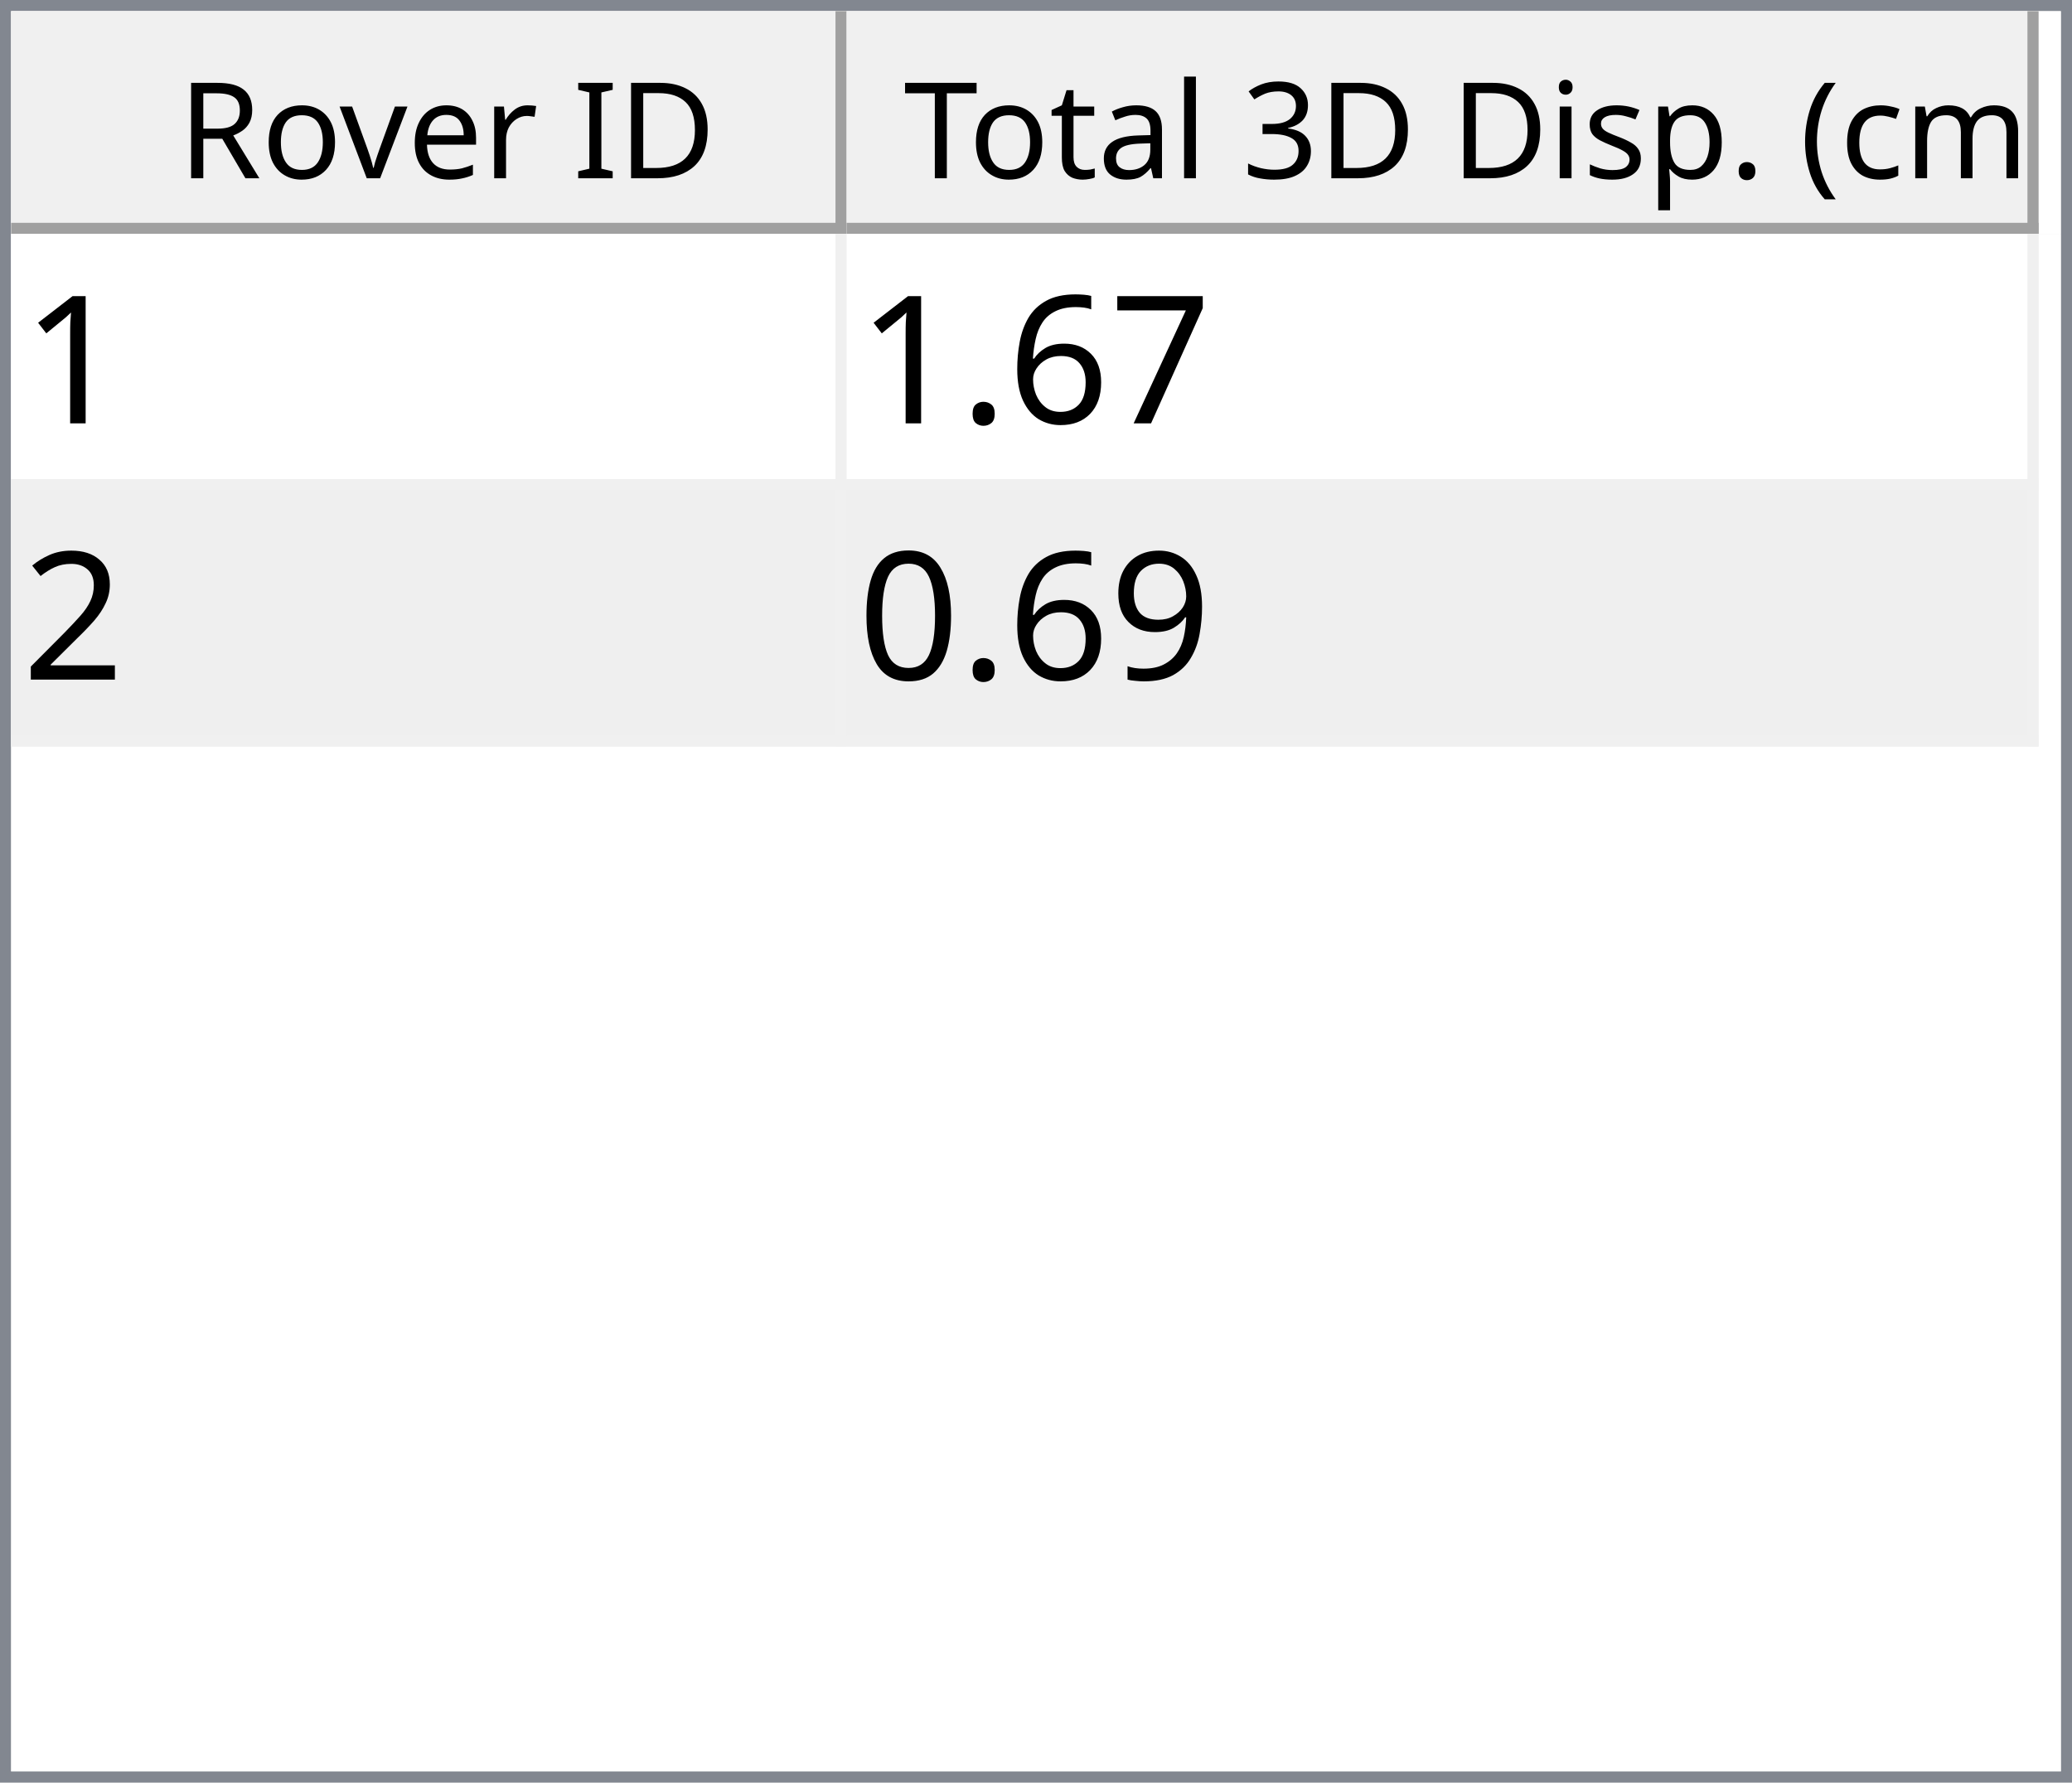
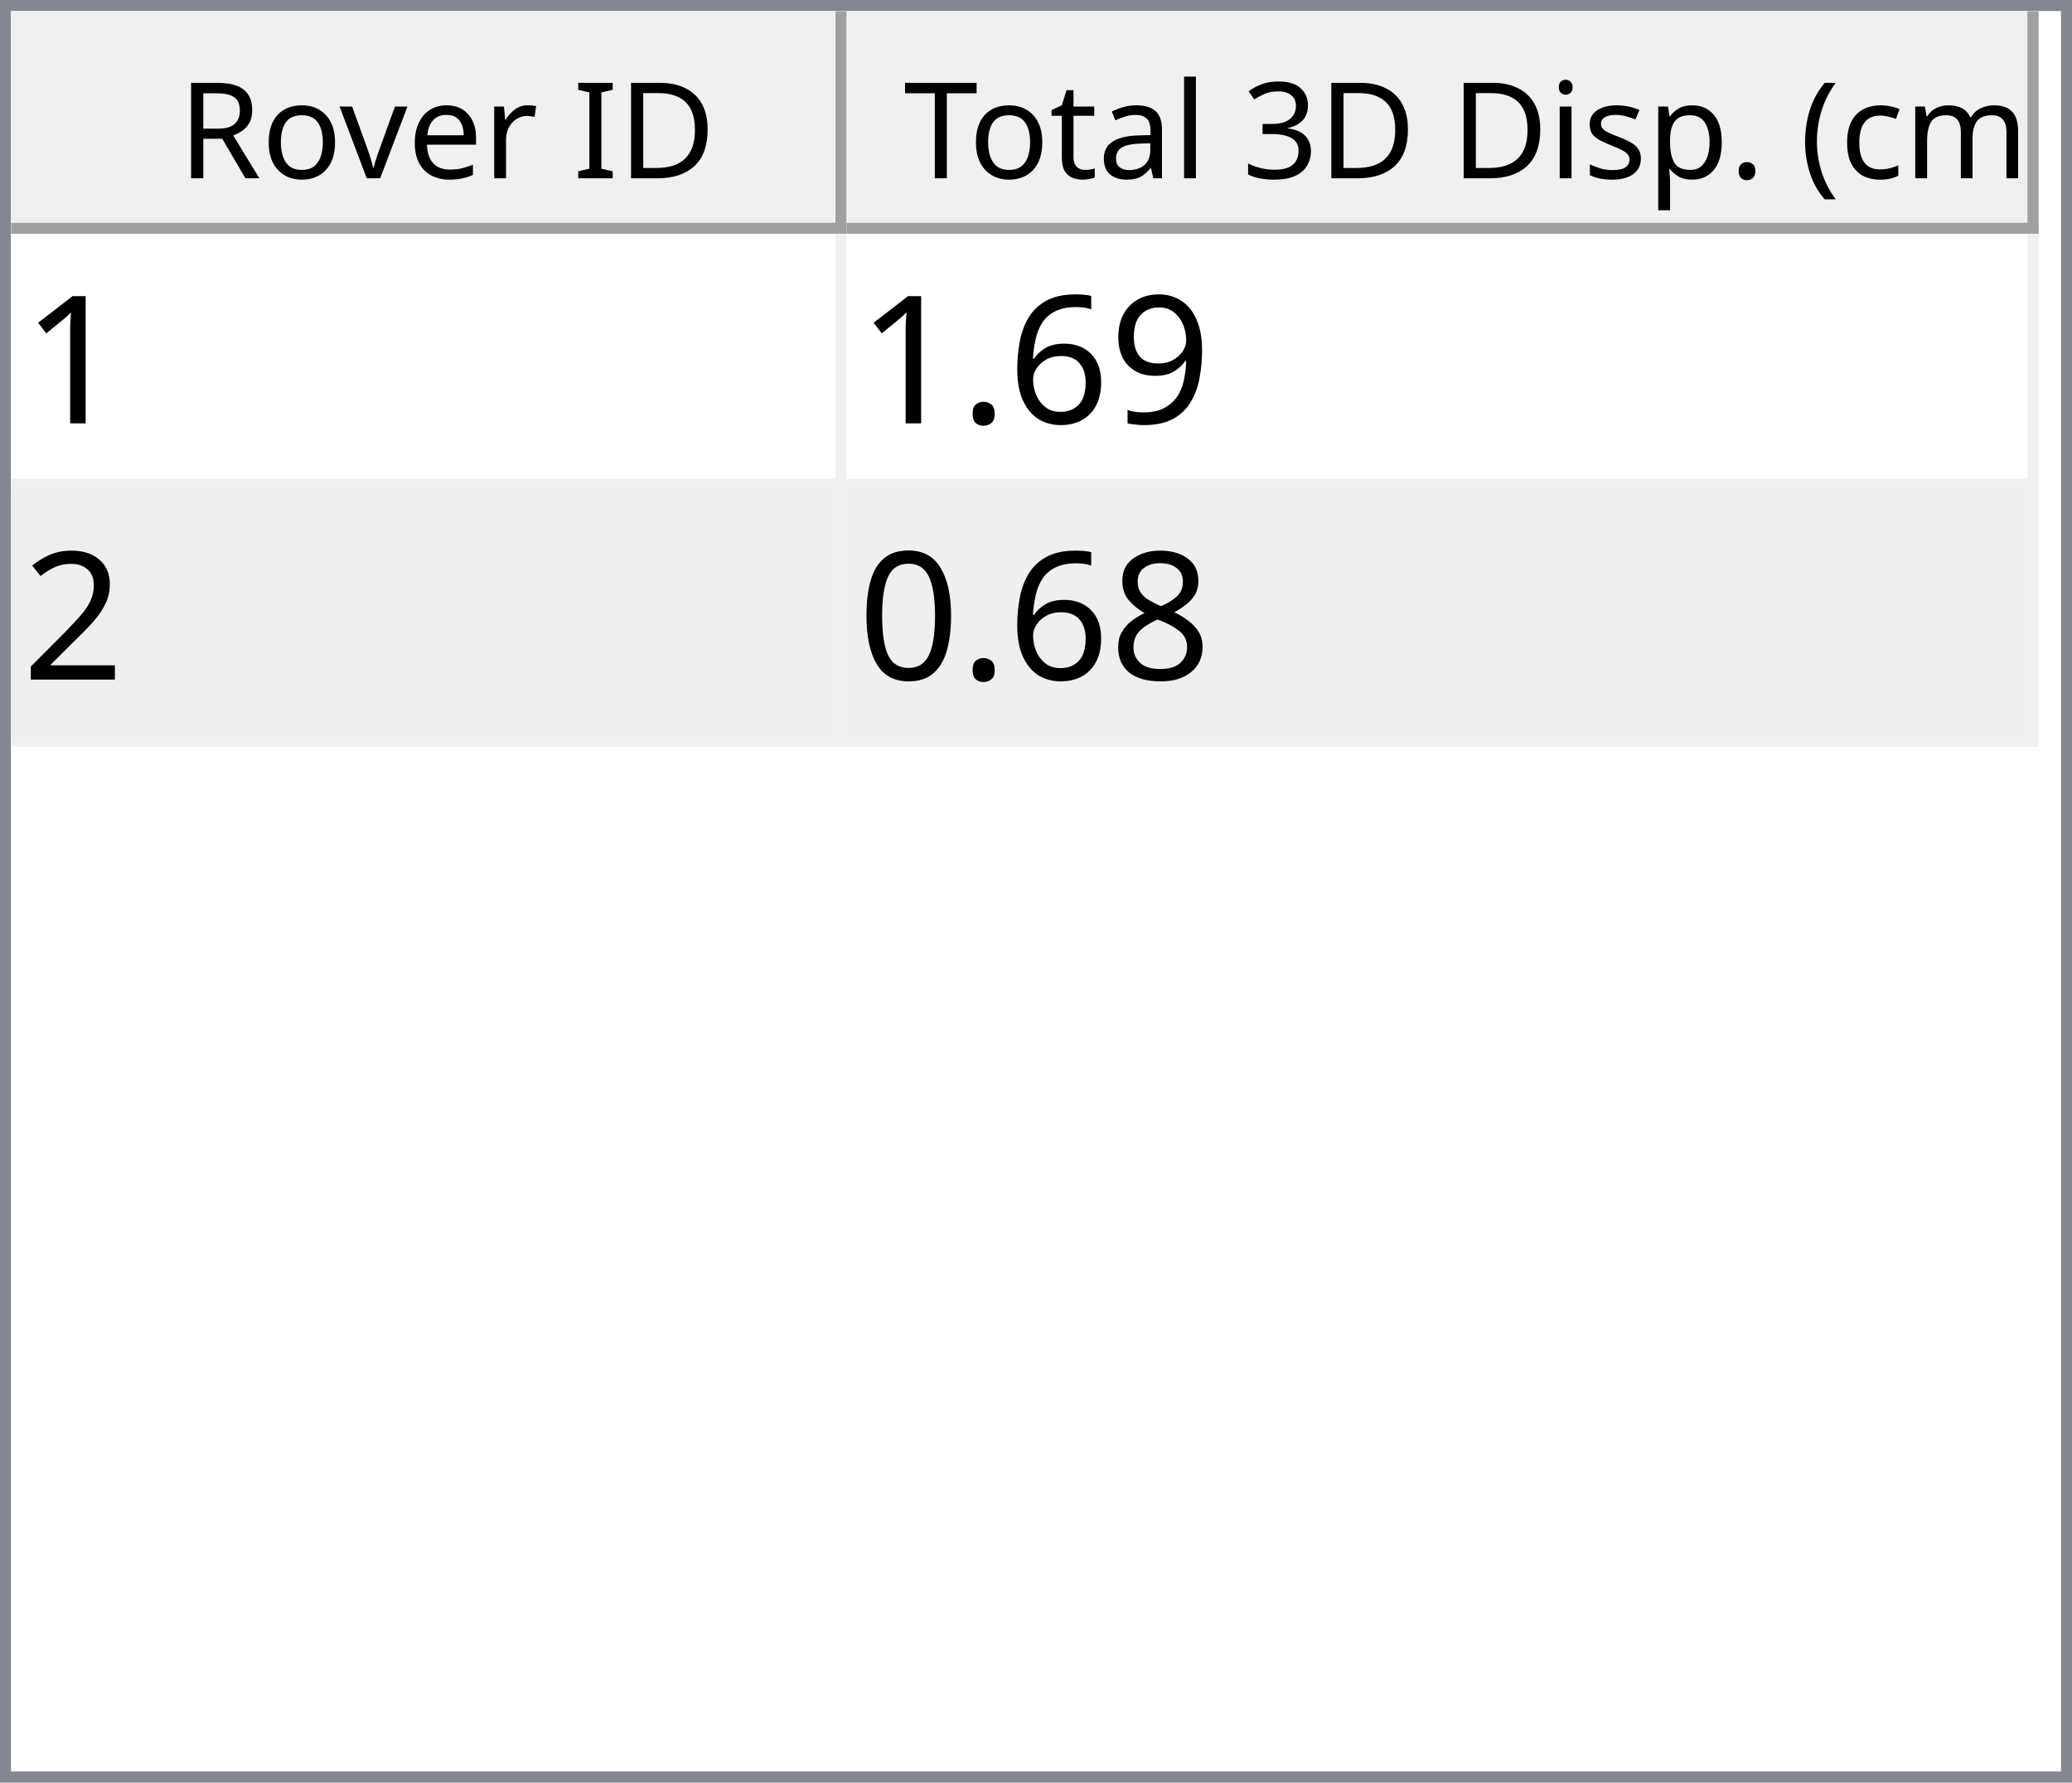
<svg xmlns="http://www.w3.org/2000/svg" style="fill-opacity:1; color-rendering:auto; color-interpolation:auto; text-rendering:auto; stroke:black; stroke-linecap:square; stroke-miterlimit:10; shape-rendering:auto; stroke-opacity:1; fill:black; stroke-dasharray:none; font-weight:normal; stroke-width:1; font-family:'Dialog'; font-style:normal; stroke-linejoin:miter; font-size:12px; stroke-dashoffset:0; image-rendering:auto;" width="186" height="160">
  <defs id="genericDefs" />
  <g>
    <defs id="defs1">
      <clipPath clipPathUnits="userSpaceOnUse" id="clipPath1">
        <path d="M0 0 L186 0 L186 160 L0 160 L0 0 Z" />
      </clipPath>
      <clipPath clipPathUnits="userSpaceOnUse" id="clipPath2">
        <path d="M0 0 L0 160 L186 160 L186 0 Z" />
      </clipPath>
      <clipPath clipPathUnits="userSpaceOnUse" id="clipPath3">
        <path d="M0 0 L0 20 L184 20 L184 0 Z" />
      </clipPath>
      <clipPath clipPathUnits="userSpaceOnUse" id="clipPath4">
        <path d="M0 0 L0 20 L75 20 L75 0 Z" />
      </clipPath>
      <clipPath clipPathUnits="userSpaceOnUse" id="clipPath5">
        <path d="M1 1 L1 19 L74 19 L74 1 Z" />
      </clipPath>
      <clipPath clipPathUnits="userSpaceOnUse" id="clipPath6">
        <path d="M0 0 L0 18 L73 18 L73 0 Z" />
      </clipPath>
      <clipPath clipPathUnits="userSpaceOnUse" id="clipPath7">
        <path d="M-0.5 -0.5 L-0.5 19.5 L74.5 19.5 L74.5 -0.5 Z" />
      </clipPath>
      <clipPath clipPathUnits="userSpaceOnUse" id="clipPath8">
        <path d="M0 0 L0 20 L107 20 L107 0 Z" />
      </clipPath>
      <clipPath clipPathUnits="userSpaceOnUse" id="clipPath9">
        <path d="M1 1 L1 19 L106 19 L106 1 Z" />
      </clipPath>
      <clipPath clipPathUnits="userSpaceOnUse" id="clipPath10">
        <path d="M0 0 L0 18 L105 18 L105 0 Z" />
      </clipPath>
      <clipPath clipPathUnits="userSpaceOnUse" id="clipPath11">
        <path d="M-0.5 -0.5 L-0.5 19.5 L106.5 19.5 L106.5 -0.5 Z" />
      </clipPath>
      <clipPath clipPathUnits="userSpaceOnUse" id="clipPath12">
        <path d="M0 0 L0 138 L184 138 L184 0 Z" />
      </clipPath>
      <clipPath clipPathUnits="userSpaceOnUse" id="clipPath13">
        <path d="M0 0 L0 46 L182 46 L182 0 Z" />
      </clipPath>
      <clipPath clipPathUnits="userSpaceOnUse" id="clipPath14">
        <path d="M-0.5 -0.5 L-0.5 45.5 L181.5 45.5 L181.5 -0.5 Z" />
      </clipPath>
      <clipPath clipPathUnits="userSpaceOnUse" id="clipPath15">
        <path d="M0 0 L0 22 L74 22 L74 0 Z" />
      </clipPath>
      <clipPath clipPathUnits="userSpaceOnUse" id="clipPath16">
        <path d="M0 0 L0 22 L106 22 L106 0 Z" />
      </clipPath>
      <font horiz-adv-x="64.551" id="font1">
        <font-face ascent="107.91" descent="25.098" units-per-em="100" style="font-style:normal; font-family:Segoe UI; font-weight:normal;" />
        <missing-glyph horiz-adv-x="64.551" d="M8.109 0 L8.109 68.266 L56.453 68.266 L56.453 0 L8.109 0 ZM15.328 7.234 L49.219 7.234 L49.219 61.031 L15.328 61.031 L15.328 7.234 Z" />
        <glyph unicode="D" horiz-adv-x="70.117" d="M9.188 0 L9.188 70.016 L28.516 70.016 Q65.531 70.016 65.531 35.891 Q65.531 19.672 55.25 9.836 Q44.969 0 27.734 0 L9.188 0 ZM17.391 62.594 L17.391 7.422 L27.828 7.422 Q41.609 7.422 49.273 14.797 Q56.938 22.172 56.938 35.688 Q56.938 62.594 28.328 62.594 L17.391 62.594 Z" />
        <glyph unicode="I" horiz-adv-x="26.611" d="M17.391 0 L9.188 0 L9.188 70.016 L17.391 70.016 L17.391 0 Z" />
        <glyph unicode=" " horiz-adv-x="27.393" d="" />
        <glyph unicode="r" horiz-adv-x="34.766" d="M34.188 41.891 Q32.078 43.5 28.125 43.5 Q23 43.5 19.555 38.672 Q16.109 33.844 16.109 25.484 L16.109 0 L8.109 0 L8.109 50 L16.109 50 L16.109 39.703 L16.312 39.703 Q18.016 44.969 21.531 47.922 Q25.047 50.875 29.391 50.875 Q32.516 50.875 34.188 50.203 L34.188 41.891 Z" />
        <glyph unicode="e" horiz-adv-x="52.295" d="M48.297 23 L12.984 23 Q13.188 14.656 17.484 10.109 Q21.781 5.562 29.297 5.562 Q37.75 5.562 44.828 11.141 L44.828 3.609 Q38.234 -1.172 27.391 -1.172 Q16.797 -1.172 10.742 5.641 Q4.688 12.453 4.688 24.812 Q4.688 36.469 11.305 43.82 Q17.922 51.172 27.734 51.172 Q37.547 51.172 42.922 44.828 Q48.297 38.484 48.297 27.203 L48.297 23 ZM40.094 29.781 Q40.047 36.719 36.75 40.578 Q33.453 44.438 27.594 44.438 Q21.922 44.438 17.969 40.383 Q14.016 36.328 13.094 29.781 L40.094 29.781 Z" />
        <glyph unicode="v" horiz-adv-x="47.9" d="M47.406 50 L27.484 0 L19.625 0 L0.688 50 L9.469 50 L22.172 13.672 Q23.578 9.672 23.922 6.688 L24.125 6.688 Q24.609 10.453 25.688 13.484 L38.969 50 L47.406 50 Z" />
        <glyph unicode="o" horiz-adv-x="58.594" d="M29 -1.172 Q17.922 -1.172 11.305 5.836 Q4.688 12.844 4.688 24.422 Q4.688 37.016 11.57 44.094 Q18.453 51.172 30.172 51.172 Q41.359 51.172 47.633 44.289 Q53.906 37.406 53.906 25.203 Q53.906 13.234 47.141 6.031 Q40.375 -1.172 29 -1.172 ZM29.594 44.438 Q21.875 44.438 17.383 39.188 Q12.891 33.938 12.891 24.703 Q12.891 15.828 17.43 10.695 Q21.969 5.562 29.594 5.562 Q37.359 5.562 41.531 10.594 Q45.703 15.625 45.703 24.906 Q45.703 34.281 41.531 39.359 Q37.359 44.438 29.594 44.438 Z" />
        <glyph unicode="R" horiz-adv-x="59.814" d="M59.375 0 L49.609 0 L37.891 19.625 Q36.281 22.359 34.766 24.289 Q33.25 26.219 31.664 27.438 Q30.078 28.656 28.25 29.219 Q26.422 29.781 24.125 29.781 L17.391 29.781 L17.391 0 L9.188 0 L9.188 70.016 L30.078 70.016 Q34.672 70.016 38.555 68.867 Q42.438 67.719 45.289 65.375 Q48.141 63.031 49.758 59.547 Q51.375 56.062 51.375 51.375 Q51.375 47.703 50.273 44.656 Q49.172 41.609 47.148 39.211 Q45.125 36.812 42.266 35.133 Q39.406 33.453 35.844 32.516 L35.844 32.328 Q37.594 31.547 38.891 30.547 Q40.188 29.547 41.359 28.18 Q42.531 26.812 43.68 25.078 Q44.828 23.344 46.234 21.047 L59.375 0 ZM17.391 62.594 L17.391 37.203 L28.516 37.203 Q31.594 37.203 34.203 38.133 Q36.812 39.062 38.719 40.797 Q40.625 42.531 41.703 45.047 Q42.781 47.562 42.781 50.688 Q42.781 56.297 39.141 59.445 Q35.5 62.594 28.609 62.594 L17.391 62.594 Z" />
        <glyph unicode=")" horiz-adv-x="30.176" d="M8.297 -15.922 L1.172 -15.922 Q16.406 2.344 16.406 26.812 Q16.406 51.469 1.078 70.016 L8.297 70.016 Q23.531 52.156 23.531 26.703 Q23.531 1.375 8.297 -15.922 Z" />
        <glyph unicode="m" horiz-adv-x="86.133" d="M79.109 0 L71.094 0 L71.094 28.719 Q71.094 37.016 68.531 40.727 Q65.969 44.438 59.906 44.438 Q54.781 44.438 51.195 39.75 Q47.609 35.062 47.609 28.516 L47.609 0 L39.594 0 L39.594 29.688 Q39.594 44.438 28.219 44.438 Q22.953 44.438 19.531 40.016 Q16.109 35.594 16.109 28.516 L16.109 0 L8.109 0 L8.109 50 L16.109 50 L16.109 42.094 L16.312 42.094 Q21.625 51.172 31.844 51.172 Q36.969 51.172 40.773 48.312 Q44.578 45.453 46 40.828 Q51.562 51.172 62.594 51.172 Q79.109 51.172 79.109 30.812 L79.109 0 Z" />
        <glyph unicode="c" horiz-adv-x="46.191" d="M42.188 2.297 Q36.422 -1.172 28.516 -1.172 Q17.828 -1.172 11.258 5.789 Q4.688 12.75 4.688 23.828 Q4.688 36.188 11.766 43.68 Q18.844 51.172 30.672 51.172 Q37.25 51.172 42.281 48.734 L42.281 40.531 Q36.719 44.438 30.375 44.438 Q22.703 44.438 17.797 38.945 Q12.891 33.453 12.891 24.516 Q12.891 15.719 17.508 10.641 Q22.125 5.562 29.891 5.562 Q36.422 5.562 42.188 9.906 L42.188 2.297 Z" />
        <glyph unicode="(" horiz-adv-x="30.176" d="M29.109 -15.922 L21.969 -15.922 Q6.844 1.375 6.844 26.703 Q6.844 52.156 21.969 70.016 L29.203 70.016 Q13.875 51.469 13.875 26.812 Q13.875 2.344 29.109 -15.922 Z" />
        <glyph unicode="." horiz-adv-x="21.68" d="M10.891 -1.078 Q8.641 -1.078 7.055 0.539 Q5.469 2.156 5.469 4.391 Q5.469 6.641 7.055 8.273 Q8.641 9.906 10.891 9.906 Q13.188 9.906 14.797 8.273 Q16.406 6.641 16.406 4.391 Q16.406 2.156 14.797 0.539 Q13.188 -1.078 10.891 -1.078 Z" />
        <glyph unicode="p" horiz-adv-x="58.789" d="M16.312 7.234 L16.109 7.234 L16.109 -23 L8.109 -23 L8.109 50 L16.109 50 L16.109 41.219 L16.312 41.219 Q22.219 51.172 33.594 51.172 Q43.266 51.172 48.688 44.461 Q54.109 37.75 54.109 26.469 Q54.109 13.922 48 6.375 Q41.891 -1.172 31.297 -1.172 Q21.578 -1.172 16.312 7.234 ZM16.109 27.391 L16.109 20.406 Q16.109 14.203 20.141 9.883 Q24.172 5.562 30.375 5.562 Q37.641 5.562 41.773 11.133 Q45.906 16.703 45.906 26.609 Q45.906 34.969 42.047 39.703 Q38.188 44.438 31.594 44.438 Q24.609 44.438 20.359 39.578 Q16.109 34.719 16.109 27.391 Z" />
        <glyph unicode="s" horiz-adv-x="42.432" d="M5.078 1.812 L5.078 10.406 Q11.625 5.562 19.484 5.562 Q30.031 5.562 30.031 12.594 Q30.031 14.594 29.125 15.992 Q28.219 17.391 26.68 18.461 Q25.141 19.531 23.07 20.383 Q21 21.234 18.609 22.172 Q15.281 23.484 12.766 24.828 Q10.25 26.172 8.57 27.859 Q6.891 29.547 6.031 31.695 Q5.172 33.844 5.172 36.719 Q5.172 40.234 6.789 42.945 Q8.406 45.656 11.086 47.484 Q13.766 49.312 17.211 50.242 Q20.656 51.172 24.312 51.172 Q30.812 51.172 35.938 48.922 L35.938 40.828 Q30.422 44.438 23.25 44.438 Q21 44.438 19.195 43.922 Q17.391 43.406 16.094 42.477 Q14.797 41.547 14.086 40.258 Q13.375 38.969 13.375 37.406 Q13.375 35.453 14.086 34.133 Q14.797 32.812 16.164 31.789 Q17.531 30.766 19.484 29.938 Q21.438 29.109 23.922 28.125 Q27.25 26.859 29.883 25.516 Q32.516 24.172 34.375 22.484 Q36.234 20.797 37.234 18.602 Q38.234 16.406 38.234 13.375 Q38.234 9.672 36.602 6.938 Q34.969 4.203 32.234 2.398 Q29.5 0.594 25.93 -0.289 Q22.359 -1.172 18.453 -1.172 Q10.75 -1.172 5.078 1.812 Z" />
        <glyph unicode="i" horiz-adv-x="24.219" d="M12.203 62.703 Q10.062 62.703 8.547 64.164 Q7.031 65.625 7.031 67.875 Q7.031 70.125 8.547 71.609 Q10.062 73.094 12.203 73.094 Q14.406 73.094 15.945 71.609 Q17.484 70.125 17.484 67.875 Q17.484 65.719 15.945 64.211 Q14.406 62.703 12.203 62.703 ZM16.109 0 L8.109 0 L8.109 50 L16.109 50 L16.109 0 Z" />
        <glyph unicode="3" horiz-adv-x="53.906" d="M46.531 19.828 Q46.531 15.094 44.75 11.211 Q42.969 7.328 39.719 4.57 Q36.469 1.812 31.93 0.297 Q27.391 -1.219 21.922 -1.219 Q11.922 -1.219 6 2.594 L6 11.188 Q13.094 5.609 22.219 5.609 Q25.875 5.609 28.828 6.539 Q31.781 7.469 33.906 9.227 Q36.031 10.984 37.18 13.477 Q38.328 15.969 38.328 19.094 Q38.328 32.812 18.797 32.812 L12.984 32.812 L12.984 39.594 L18.5 39.594 Q35.797 39.594 35.797 52.484 Q35.797 64.406 22.609 64.406 Q15.188 64.406 8.688 59.422 L8.688 67.188 Q15.375 71.188 24.609 71.188 Q29 71.188 32.57 69.969 Q36.141 68.75 38.68 66.555 Q41.219 64.359 42.609 61.281 Q44 58.203 44 54.5 Q44 40.672 30.031 36.719 L30.031 36.531 Q33.594 36.141 36.625 34.797 Q39.656 33.453 41.852 31.305 Q44.047 29.156 45.289 26.25 Q46.531 23.344 46.531 19.828 Z" />
        <glyph unicode="l" horiz-adv-x="24.219" d="M16.109 0 L8.109 0 L8.109 74.031 L16.109 74.031 L16.109 0 Z" />
        <glyph unicode="a" horiz-adv-x="50.879" d="M43.891 0 L35.891 0 L35.891 7.812 L35.688 7.812 Q30.469 -1.172 20.312 -1.172 Q12.844 -1.172 8.617 2.781 Q4.391 6.734 4.391 13.281 Q4.391 27.297 20.906 29.594 L35.891 31.688 Q35.891 44.438 25.594 44.438 Q16.547 44.438 9.281 38.281 L9.281 46.484 Q16.656 51.172 26.266 51.172 Q43.891 51.172 43.891 32.516 L43.891 0 ZM35.891 25.297 L23.828 23.641 Q18.266 22.859 15.43 20.875 Q12.594 18.891 12.594 13.875 Q12.594 10.203 15.211 7.883 Q17.828 5.562 22.172 5.562 Q28.125 5.562 32.008 9.742 Q35.891 13.922 35.891 20.312 L35.891 25.297 Z" />
        <glyph unicode="t" horiz-adv-x="33.887" d="M31.297 0.484 Q28.469 -1.078 23.828 -1.078 Q10.688 -1.078 10.688 13.578 L10.688 43.172 L2.094 43.172 L2.094 50 L10.688 50 L10.688 62.203 L18.703 64.797 L18.703 50 L31.297 50 L31.297 43.172 L18.703 43.172 L18.703 14.984 Q18.703 9.969 20.414 7.82 Q22.125 5.672 26.078 5.672 Q29.109 5.672 31.297 7.328 L31.297 0.484 Z" />
        <glyph unicode="T" horiz-adv-x="52.393" d="M50.594 62.594 L30.375 62.594 L30.375 0 L22.172 0 L22.172 62.594 L2 62.594 L2 70.016 L50.594 70.016 L50.594 62.594 Z" />
      </font>
      <font horiz-adv-x="75.0" id="font2">
        <font-face ascent="100.537" descent="21.973" units-per-em="100" style="font-style:normal; font-family:sans-serif; font-weight:normal;" />
        <missing-glyph horiz-adv-x="75.0" d="M12.5 0 L12.5 62.5 L62.5 62.5 L62.5 0 L12.5 0 ZM14.062 1.562 L60.938 1.562 L60.938 60.938 L14.062 60.938 L14.062 1.562 Z" />
        <glyph unicode="1" horiz-adv-x="55.615" d="M37.25 0 L28.469 0 L28.469 56 Q25.297 52.984 20.141 49.953 Q14.984 46.922 10.891 45.406 L10.891 53.906 Q18.266 57.375 23.781 62.305 Q29.297 67.234 31.594 71.875 L37.25 71.875 L37.25 0 Z" />
-         <glyph unicode="7" horiz-adv-x="55.615" d="M4.734 62.203 L4.734 70.656 L51.078 70.656 L51.078 63.812 Q44.234 56.547 37.523 44.484 Q30.812 32.422 27.156 19.672 Q24.516 10.688 23.781 0 L14.75 0 Q14.891 8.453 18.062 20.414 Q21.234 32.375 27.172 43.484 Q33.109 54.594 39.797 62.203 L4.734 62.203 Z" />
+         <glyph unicode="9" horiz-adv-x="55.615" d="M5.469 16.547 L13.922 17.328 Q14.984 11.375 18.016 8.688 Q21.047 6 25.781 6 Q29.828 6 32.883 7.859 Q35.938 9.719 37.891 12.82 Q39.844 15.922 41.164 21.195 Q42.484 26.469 42.484 31.938 Q42.484 32.516 42.438 33.688 Q39.797 29.5 35.234 26.883 Q30.672 24.266 25.344 24.266 Q16.453 24.266 10.305 30.711 Q4.156 37.156 4.156 47.703 Q4.156 58.594 10.578 65.234 Q17 71.875 26.656 71.875 Q33.641 71.875 39.43 68.117 Q45.219 64.359 48.219 57.398 Q51.219 50.438 51.219 37.25 Q51.219 23.531 48.242 15.406 Q45.266 7.281 39.383 3.031 Q33.5 -1.219 25.594 -1.219 Q17.188 -1.219 11.867 3.445 Q6.547 8.109 5.469 16.547 ZM41.453 48.141 Q41.453 55.719 37.43 60.156 Q33.406 64.594 27.734 64.594 Q21.875 64.594 17.531 59.812 Q13.188 55.031 13.188 47.406 Q13.188 40.578 17.312 36.305 Q21.438 32.031 27.484 32.031 Q33.594 32.031 37.523 36.305 Q41.453 40.578 41.453 48.141 Z" />
        <glyph unicode="6" horiz-adv-x="55.615" d="M49.75 54.047 L41.016 53.375 Q39.844 58.547 37.703 60.891 Q34.125 64.656 28.906 64.656 Q24.703 64.656 21.531 62.312 Q17.391 59.281 14.992 53.469 Q12.594 47.656 12.5 36.922 Q15.672 41.75 20.266 44.094 Q24.859 46.438 29.891 46.438 Q38.672 46.438 44.852 39.969 Q51.031 33.5 51.031 23.25 Q51.031 16.5 48.125 10.719 Q45.219 4.938 40.141 1.859 Q35.062 -1.219 28.609 -1.219 Q17.625 -1.219 10.695 6.859 Q3.766 14.938 3.766 33.5 Q3.766 54.25 11.422 63.672 Q18.109 71.875 29.438 71.875 Q37.891 71.875 43.289 67.141 Q48.688 62.406 49.75 54.047 ZM13.875 23.188 Q13.875 18.656 15.797 14.508 Q17.719 10.359 21.188 8.18 Q24.656 6 28.469 6 Q34.031 6 38.039 10.492 Q42.047 14.984 42.047 22.703 Q42.047 30.125 38.086 34.398 Q34.125 38.672 28.125 38.672 Q22.172 38.672 18.023 34.398 Q13.875 30.125 13.875 23.188 Z" />
        <glyph unicode="." horiz-adv-x="27.783" d="M9.078 0 L9.078 10.016 L19.094 10.016 L19.094 0 L9.078 0 Z" />
        <glyph unicode="2" horiz-adv-x="55.615" d="M50.344 8.453 L50.344 0 L3.031 0 Q2.938 3.172 4.047 6.109 Q5.859 10.938 9.836 15.625 Q13.812 20.312 21.344 26.469 Q33.016 36.031 37.117 41.625 Q41.219 47.219 41.219 52.203 Q41.219 57.422 37.477 61.008 Q33.734 64.594 27.734 64.594 Q21.391 64.594 17.578 60.789 Q13.766 56.984 13.719 50.25 L4.688 51.172 Q5.609 61.281 11.664 66.578 Q17.719 71.875 27.938 71.875 Q38.234 71.875 44.242 66.164 Q50.25 60.453 50.25 52 Q50.25 47.703 48.492 43.555 Q46.734 39.406 42.656 34.812 Q38.578 30.219 29.109 22.219 Q21.188 15.578 18.945 13.211 Q16.703 10.844 15.234 8.453 L50.344 8.453 Z" />
-         <glyph unicode="9" horiz-adv-x="55.615" d="M5.469 16.547 L13.922 17.328 Q14.984 11.375 18.016 8.688 Q21.047 6 25.781 6 Q29.828 6 32.883 7.859 Q35.938 9.719 37.891 12.82 Q39.844 15.922 41.164 21.195 Q42.484 26.469 42.484 31.938 Q42.484 32.516 42.438 33.688 Q39.797 29.5 35.234 26.883 Q30.672 24.266 25.344 24.266 Q16.453 24.266 10.305 30.711 Q4.156 37.156 4.156 47.703 Q4.156 58.594 10.578 65.234 Q17 71.875 26.656 71.875 Q33.641 71.875 39.43 68.117 Q45.219 64.359 48.219 57.398 Q51.219 50.438 51.219 37.25 Q51.219 23.531 48.242 15.406 Q45.266 7.281 39.383 3.031 Q33.5 -1.219 25.594 -1.219 Q17.188 -1.219 11.867 3.445 Q6.547 8.109 5.469 16.547 ZM41.453 48.141 Q41.453 55.719 37.43 60.156 Q33.406 64.594 27.734 64.594 Q21.875 64.594 17.531 59.812 Q13.188 55.031 13.188 47.406 Q13.188 40.578 17.312 36.305 Q21.438 32.031 27.484 32.031 Q33.594 32.031 37.523 36.305 Q41.453 40.578 41.453 48.141 Z" />
+         <glyph unicode="8" horiz-adv-x="55.615" d="M17.672 38.812 Q12.203 40.828 9.57 44.539 Q6.938 48.25 6.938 53.422 Q6.938 61.234 12.555 66.555 Q18.172 71.875 27.484 71.875 Q36.859 71.875 42.578 66.43 Q48.297 60.984 48.297 53.172 Q48.297 48.188 45.68 44.508 Q43.062 40.828 37.75 38.812 Q44.344 36.672 47.781 31.883 Q51.219 27.094 51.219 20.453 Q51.219 11.281 44.727 5.031 Q38.234 -1.219 27.641 -1.219 Q17.047 -1.219 10.547 5.055 Q4.047 11.328 4.047 20.703 Q4.047 27.688 7.594 32.398 Q11.141 37.109 17.672 38.812 ZM15.922 53.719 Q15.922 48.641 19.195 45.414 Q22.469 42.188 27.688 42.188 Q32.766 42.188 36.016 45.383 Q39.266 48.578 39.266 53.219 Q39.266 58.062 35.914 61.359 Q32.562 64.656 27.594 64.656 Q22.562 64.656 19.242 61.43 Q15.922 58.203 15.922 53.719 ZM13.094 20.656 Q13.094 16.891 14.875 13.375 Q16.656 9.859 20.172 7.93 Q23.688 6 27.734 6 Q34.031 6 38.133 10.055 Q42.234 14.109 42.234 20.359 Q42.234 26.703 38.016 30.859 Q33.797 35.016 27.438 35.016 Q21.234 35.016 17.164 30.914 Q13.094 26.812 13.094 20.656 Z" />
        <glyph unicode="0" horiz-adv-x="55.615" d="M4.156 35.297 Q4.156 48 6.766 55.742 Q9.375 63.484 14.523 67.68 Q19.672 71.875 27.484 71.875 Q33.25 71.875 37.594 69.555 Q41.938 67.234 44.773 62.867 Q47.609 58.5 49.219 52.227 Q50.828 45.953 50.828 35.297 Q50.828 22.703 48.242 14.969 Q45.656 7.234 40.508 3.008 Q35.359 -1.219 27.484 -1.219 Q17.141 -1.219 11.234 6.203 Q4.156 15.141 4.156 35.297 ZM13.188 35.297 Q13.188 17.672 17.312 11.836 Q21.438 6 27.484 6 Q33.547 6 37.672 11.859 Q41.797 17.719 41.797 35.297 Q41.797 52.984 37.672 58.789 Q33.547 64.594 27.391 64.594 Q21.344 64.594 17.719 59.469 Q13.188 52.938 13.188 35.297 Z" />
      </font>
    </defs>
    <g style="fill:white; stroke:white;">
      <rect x="0" y="0" width="186" style="clip-path:url(#clipPath1); stroke:none;" height="160" />
    </g>
    <g style="fill:white; text-rendering:optimizeSpeed; color-rendering:optimizeSpeed; image-rendering:optimizeSpeed; shape-rendering:crispEdges; stroke:white; color-interpolation:sRGB;">
      <rect x="0" width="186" height="160" y="0" style="stroke:none;" />
      <path style="stroke:none;" d="M0 160 L186 160 L186 0 L0 0 Z" />
    </g>
    <g style="fill:rgb(240,240,240); font-family:'Segoe UI'; stroke:rgb(240,240,240);">
      <rect x="0" y="0" width="186" style="clip-path:url(#clipPath2); stroke:none;" height="160" />
    </g>
    <g style="fill:rgb(130,135,144); font-family:'Segoe UI'; stroke:rgb(130,135,144);">
      <path d="M0 0 L186 0 L186 160 L0 160 L0 0 ZM1 1 L185 1 L185 159 L1 159 L1 1 Z" style="fill-rule:evenodd; clip-path:url(#clipPath2); stroke:none;" />
    </g>
    <g style="fill:white; font-family:'Segoe UI'; stroke:white;" transform="translate(1,1)">
      <rect x="0" y="0" width="184" style="clip-path:url(#clipPath3); stroke:none;" height="20" />
    </g>
    <g style="fill:rgb(240,240,240); font-family:'Segoe UI'; stroke:rgb(240,240,240);" transform="translate(1,1)">
      <rect x="0" y="0" width="75" style="clip-path:url(#clipPath4); stroke:none;" height="20" />
    </g>
    <g style="font-family:'Segoe UI';" transform="translate(2,2)">
      <text x="14" xml:space="preserve" y="14" style="clip-path:url(#clipPath6); stroke:none;">Rover ID</text>
    </g>
    <g style="fill:rgb(160,160,160); font-family:'Segoe UI'; stroke:rgb(160,160,160); stroke-linejoin:bevel;" transform="translate(1.5,1.5)">
      <line x1="74" x2="74" y1="0" style="fill:none; clip-path:url(#clipPath7);" y2="19" />
    </g>
    <g style="fill:rgb(160,160,160); font-family:'Segoe UI'; stroke:rgb(160,160,160); stroke-linejoin:bevel;" transform="matrix(1,0,0,1,1,1) translate(0.5,0.5)">
      <line x1="0" x2="74" y1="19" style="fill:none; clip-path:url(#clipPath7);" y2="19" />
    </g>
    <g style="fill:rgb(240,240,240); font-family:'Segoe UI'; stroke:rgb(240,240,240);" transform="translate(76,1)">
      <rect x="0" y="0" width="107" style="clip-path:url(#clipPath8); stroke:none;" height="20" />
    </g>
    <g style="font-family:'Segoe UI';" transform="translate(77,2)">
      <text x="1" xml:space="preserve" y="14" style="clip-path:url(#clipPath10); stroke:none;"> Total 3D Disp. (cm)</text>
    </g>
    <g style="fill:rgb(160,160,160); font-family:'Segoe UI'; stroke:rgb(160,160,160); stroke-linejoin:bevel;" transform="translate(76.5,1.5)">
      <line x1="106" x2="106" y1="0" style="fill:none; clip-path:url(#clipPath11);" y2="19" />
    </g>
    <g style="fill:rgb(160,160,160); font-family:'Segoe UI'; stroke:rgb(160,160,160); stroke-linejoin:bevel;" transform="matrix(1,0,0,1,76,1) translate(0.5,0.5)">
      <line x1="0" x2="106" y1="19" style="fill:none; clip-path:url(#clipPath11);" y2="19" />
    </g>
    <g style="fill:white; font-family:'Segoe UI'; stroke:white;" transform="translate(1,21)">
      <rect x="0" y="0" width="184" style="clip-path:url(#clipPath12); stroke:none;" height="138" />
    </g>
    <g style="fill:rgb(240,240,240); font-size:16px; font-family:sans-serif; stroke:rgb(240,240,240);" transform="translate(1,21)">
      <rect x="0" y="0" width="182" style="clip-path:url(#clipPath13); stroke:none;" height="46" />
      <line transform="translate(0.5,0.5)" x1="0" x2="181" y1="22" style="clip-path:url(#clipPath14); fill:none; stroke-linejoin:bevel;" y2="22" />
    </g>
    <g transform="matrix(1,0,0,1,1,21) translate(0.5,0.5)" style="fill:rgb(240,240,240); font-size:16px; font-family:sans-serif; stroke:rgb(240,240,240); stroke-linejoin:bevel;">
      <line x1="0" x2="181" y1="45" style="fill:none; clip-path:url(#clipPath14);" y2="45" />
    </g>
    <g transform="matrix(1,0,0,1,1,21) translate(0.5,0.5)" style="fill:rgb(240,240,240); font-size:16px; font-family:sans-serif; stroke:rgb(240,240,240); stroke-linejoin:bevel;">
      <line x1="74" x2="74" y1="0" style="fill:none; clip-path:url(#clipPath14);" y2="45" />
    </g>
    <g transform="matrix(1,0,0,1,1,21) translate(0.5,0.5)" style="fill:rgb(240,240,240); font-size:16px; font-family:sans-serif; stroke:rgb(240,240,240); stroke-linejoin:bevel;">
      <line x1="181" x2="181" y1="0" style="fill:none; clip-path:url(#clipPath14);" y2="45" />
    </g>
    <g style="fill:white; font-size:16px; font-family:sans-serif; stroke:white;" transform="matrix(1,0,0,1,1,21)">
      <rect x="0" y="0" width="74" style="clip-path:url(#clipPath15); stroke:none;" height="22" />
      <text x="1" y="17" style="fill:black; clip-path:url(#clipPath15); stroke:none;" xml:space="preserve">1</text>
    </g>
    <g style="fill:white; font-size:16px; font-family:sans-serif; stroke:white;" transform="matrix(1,0,0,1,1,21) translate(75,0)">
      <rect x="0" y="0" width="106" style="clip-path:url(#clipPath16); stroke:none;" height="22" />
-       <text x="1" y="17" style="fill:black; clip-path:url(#clipPath16); stroke:none;" xml:space="preserve">1.67</text>
+       <text x="1" y="17" style="fill:black; clip-path:url(#clipPath16); stroke:none;" xml:space="preserve">1.69</text>
    </g>
    <g style="fill:rgb(239,239,239); font-size:16px; font-family:sans-serif; stroke:rgb(239,239,239);" transform="matrix(1,0,0,1,1,21) translate(0,23)">
      <rect x="0" y="0" width="74" style="clip-path:url(#clipPath15); stroke:none;" height="22" />
      <text x="1" y="17" style="fill:black; clip-path:url(#clipPath15); stroke:none;" xml:space="preserve">2</text>
    </g>
    <g style="fill:rgb(239,239,239); font-size:16px; font-family:sans-serif; stroke:rgb(239,239,239);" transform="matrix(1,0,0,1,1,21) translate(75,23)">
      <rect x="0" y="0" width="106" style="clip-path:url(#clipPath16); stroke:none;" height="22" />
-       <text x="1" y="17" style="fill:black; clip-path:url(#clipPath16); stroke:none;" xml:space="preserve">0.69</text>
+       <text x="1" y="17" style="fill:black; clip-path:url(#clipPath16); stroke:none;" xml:space="preserve">0.68</text>
    </g>
  </g>
</svg>
